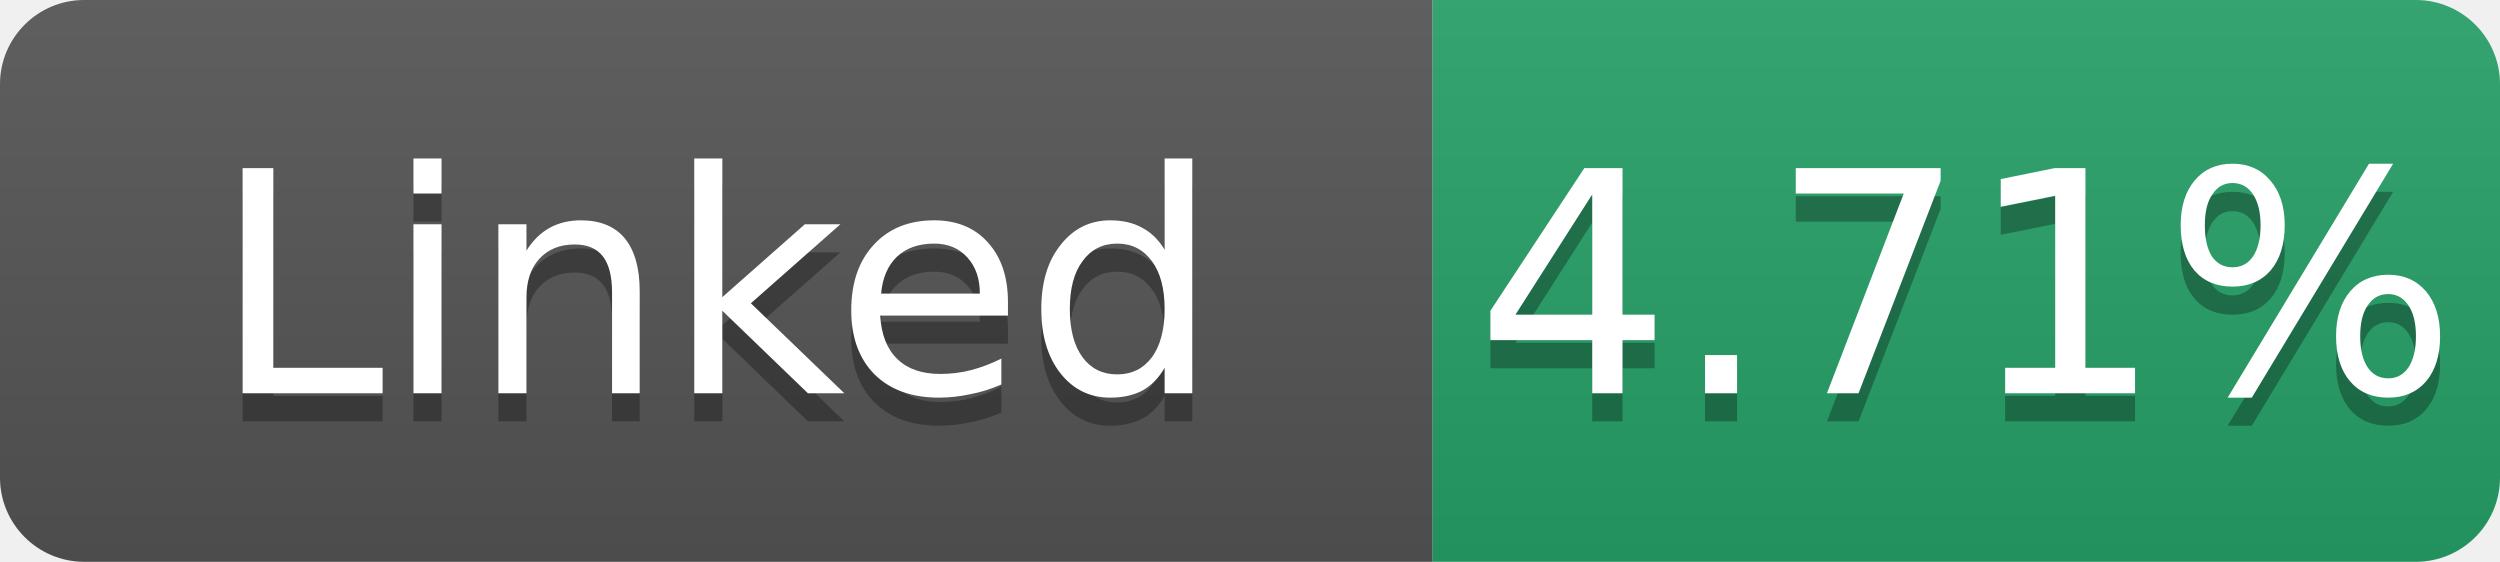
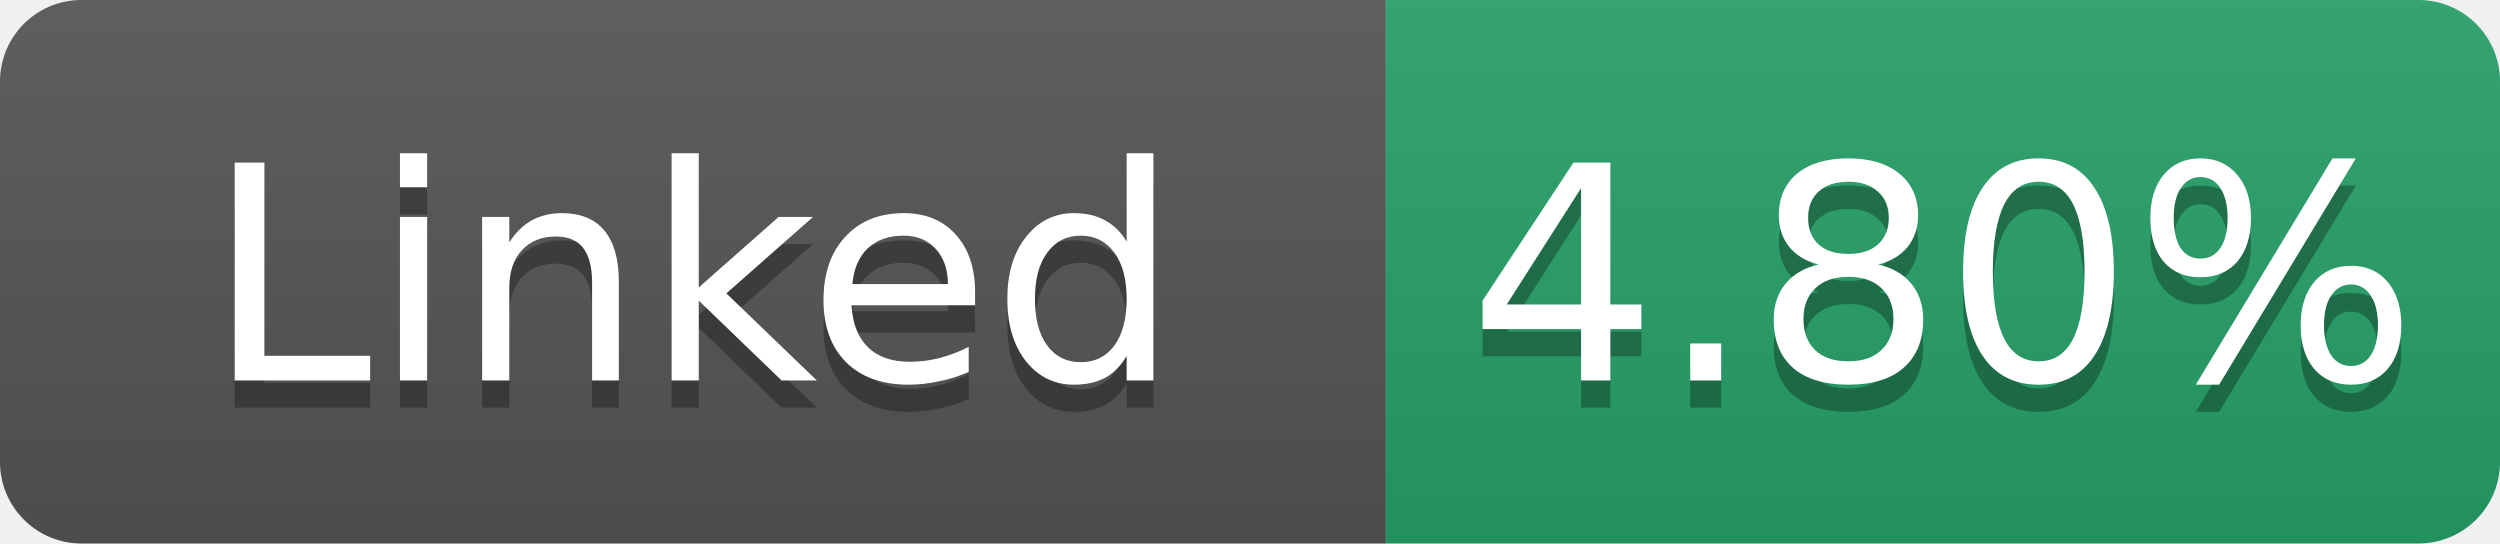
- <svg xmlns="http://www.w3.org/2000/svg" width="89" height="20" role="img" aria-label="Linked: 4.71%">
+ <svg xmlns="http://www.w3.org/2000/svg" width="92" height="20" role="img" aria-label="Linked: 4.80%">
  <linearGradient id="s" x2="0" y2="100%">
    <stop offset="0" stop-color="#bbb" stop-opacity=".1" />
    <stop offset="1" stop-opacity=".1" />
  </linearGradient>
  <clipPath id="r">
-     <rect width="89" height="20" rx="3" fill="#fff" />
+     <rect width="92" height="20" rx="3" fill="#fff" />
  </clipPath>
  <g clip-path="url(#r)">
    <rect width="51" height="20" fill="#555" />
-     <rect x="51" width="38" height="20" fill="#26a269" />
-     <rect width="89" height="20" fill="url(#s)" />
+     <rect x="51" width="41" height="20" fill="#26a269" />
+     <rect width="92" height="20" fill="url(#s)" />
  </g>
  <g fill="#fff" text-anchor="middle" font-family="Verdana,Geneva,DejaVu Sans,sans-serif" font-size="11">
    <text x="25.5" y="15" fill="#010101" fill-opacity=".3">Linked</text>
    <text x="25.5" y="14">Linked</text>
-     <text x="70.0" y="15" fill="#010101" fill-opacity=".3">4.71%</text>
-     <text x="70.0" y="14">4.71%</text>
+     <text x="71.5" y="15" fill="#010101" fill-opacity=".3">4.80%</text>
+     <text x="71.5" y="14">4.80%</text>
  </g>
</svg>
